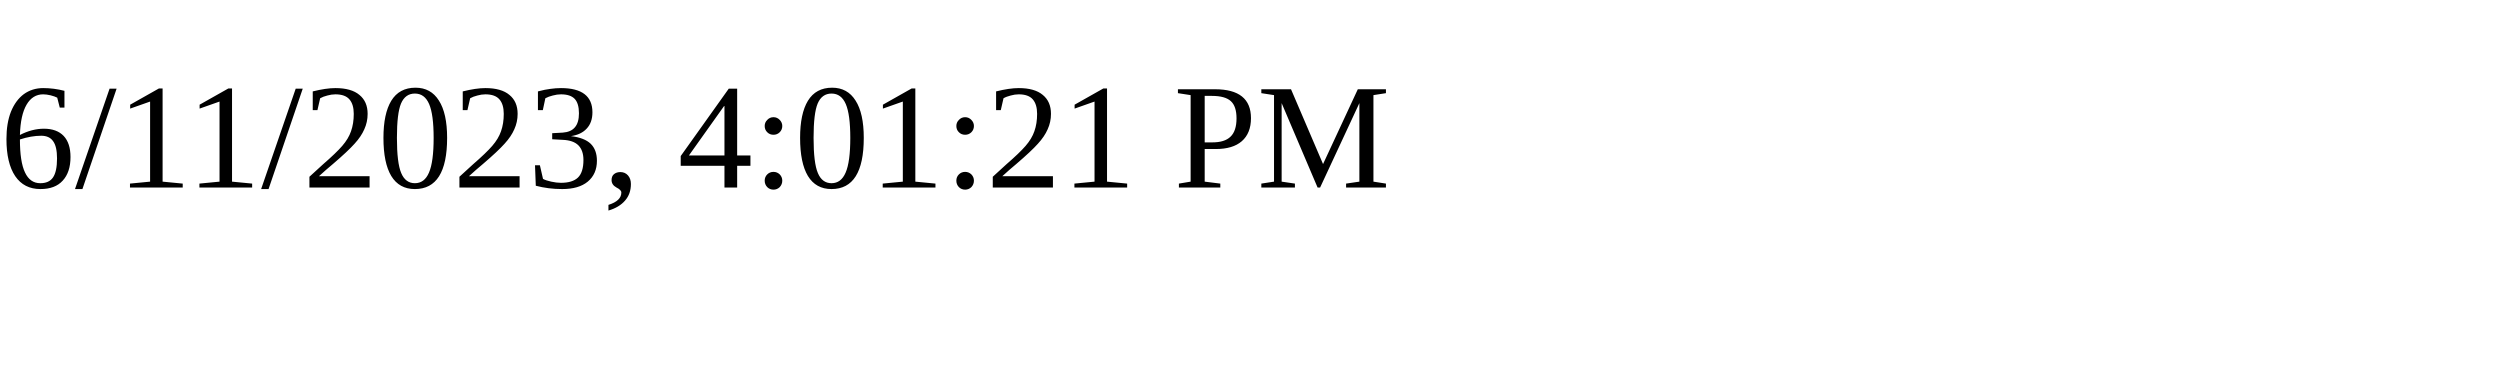
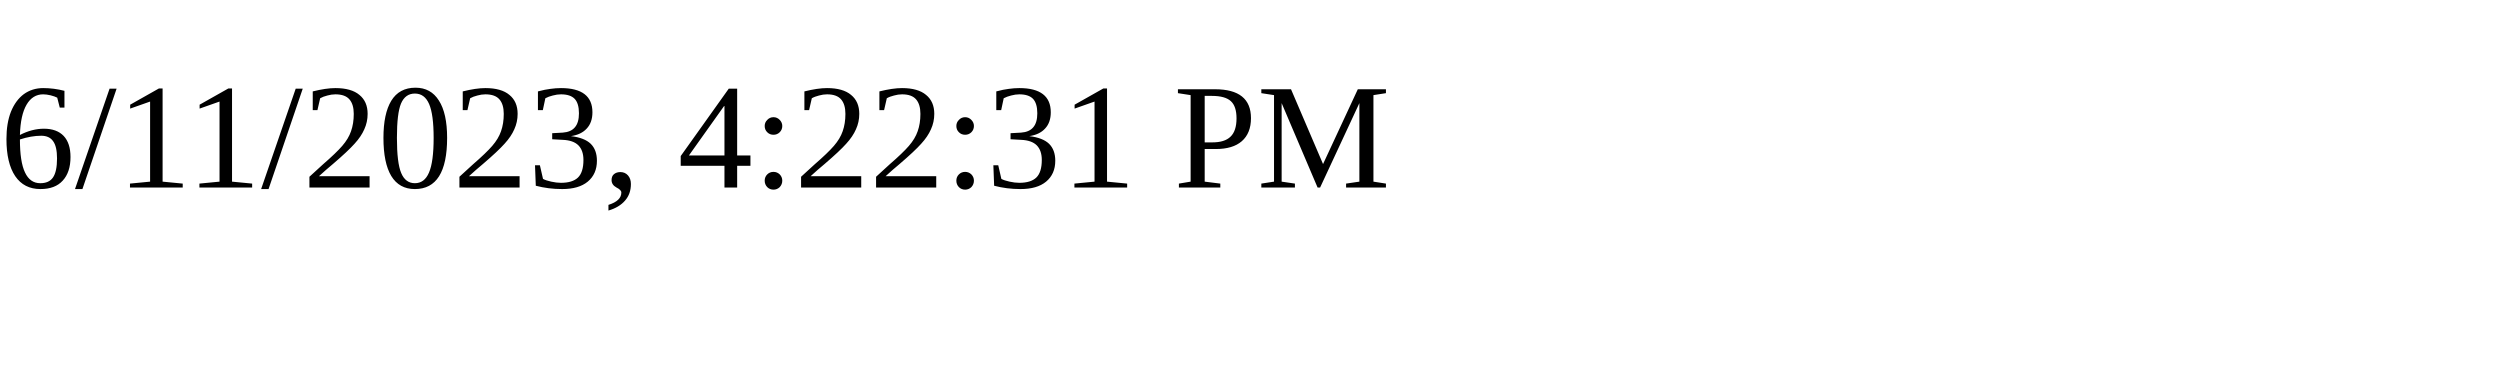
<svg xmlns="http://www.w3.org/2000/svg" height="30" width="200">
-   <text x="0" y="15">6/11/2023, 4:01:21 PM</text>
+   <text x="0" y="15">6/11/2023, 4:22:31 PM</text>
</svg>
